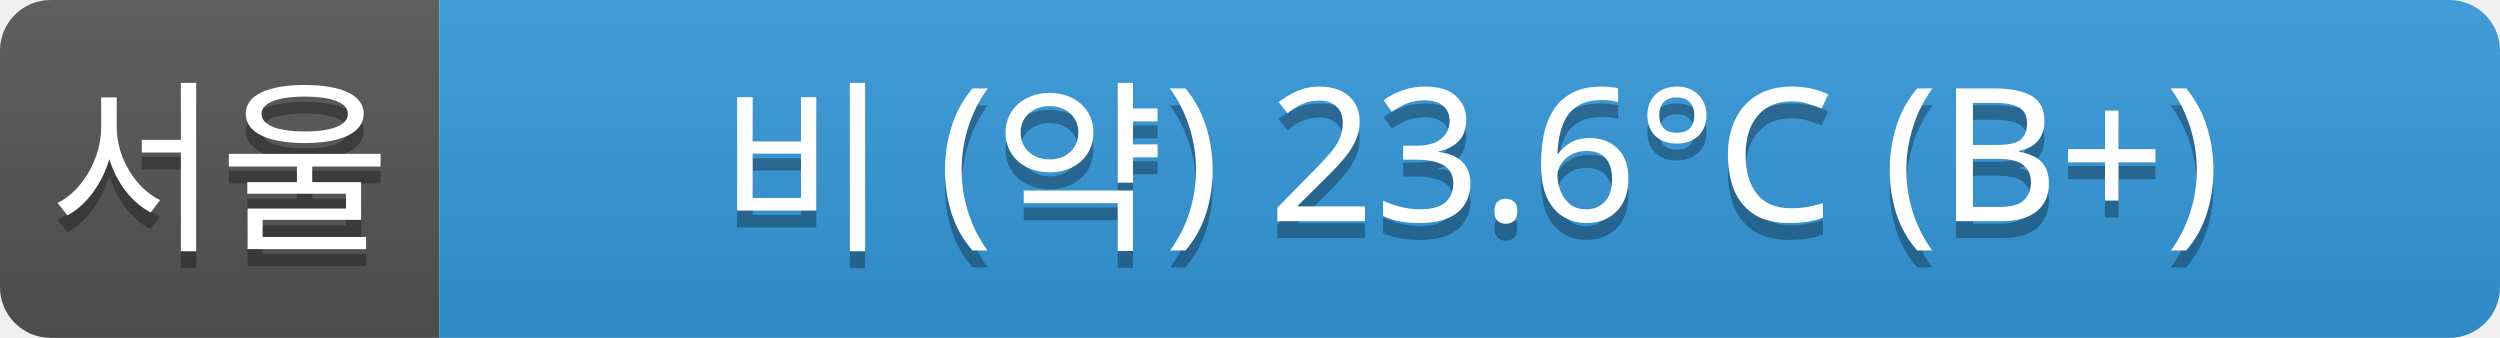
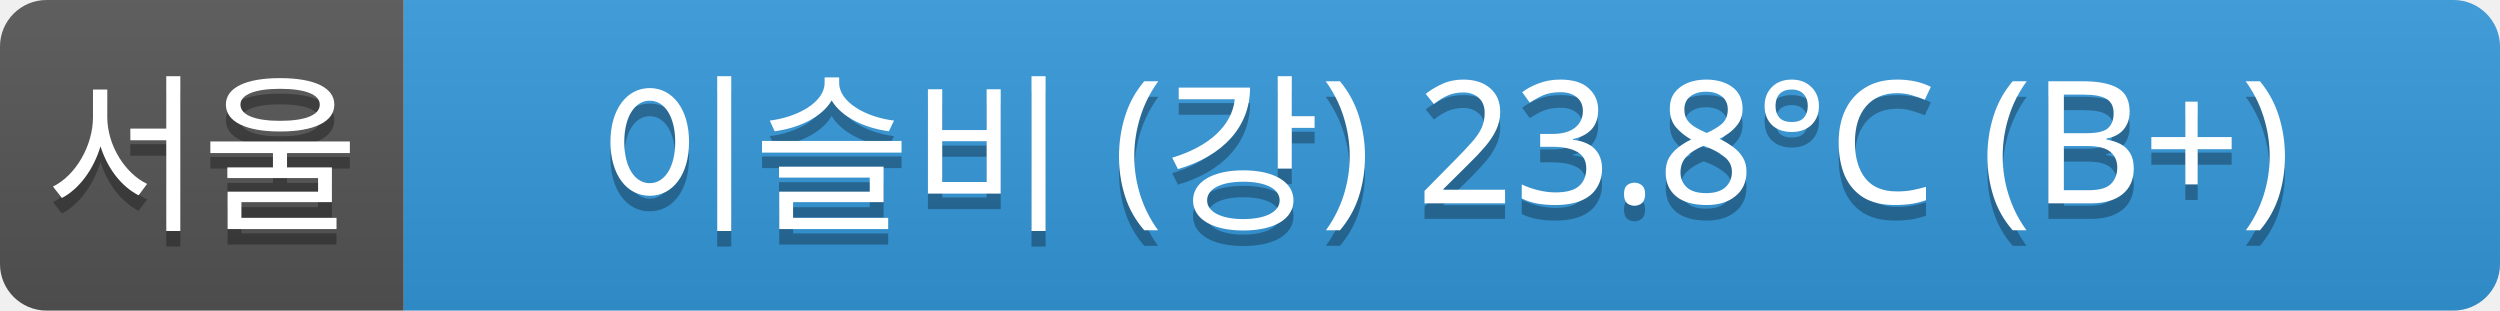
- <svg xmlns="http://www.w3.org/2000/svg" width="148" height="20">
+ <svg xmlns="http://www.w3.org/2000/svg" width="161" height="20">
  <linearGradient id="a" x2="0" y2="100%">
    <stop offset="0" stop-color="#bbb" stop-opacity=".1" />
    <stop offset="1" stop-opacity=".1" />
  </linearGradient>
  <clipPath id="r">
-     <rect width="148" height="20" rx="3" fill="#fff" />
+     <rect width="161" height="20" rx="3" fill="#fff" />
  </clipPath>
  <g clip-path="url(#r)">
    <rect width="26" height="20" fill="#555" />
-     <rect x="26" width="122" height="20" fill="#3498db" />
-     <rect width="148" height="20" fill="url(#a)" />
+     <rect x="26" width="135" height="20" fill="#3498db" />
+     <rect width="161" height="20" fill="url(#a)" />
  </g>
  <g fill="#fff" text-anchor="middle" font-family="Verdana,Geneva,sans-serif" font-size="11">
    <text x="13" y="15" fill="#010101" fill-opacity=".3">서울</text>
    <text x="13" y="14">서울</text>
-     <text x="87" y="15" fill="#010101" fill-opacity=".3">비 (약) 23.6°C (B+)</text>
-     <text x="87" y="14">비 (약) 23.6°C (B+)</text>
+     <text x="93" y="15" fill="#010101" fill-opacity=".3">이슬비 (강) 23.8°C (B+)</text>
+     <text x="93" y="14">이슬비 (강) 23.8°C (B+)</text>
  </g>
</svg>
